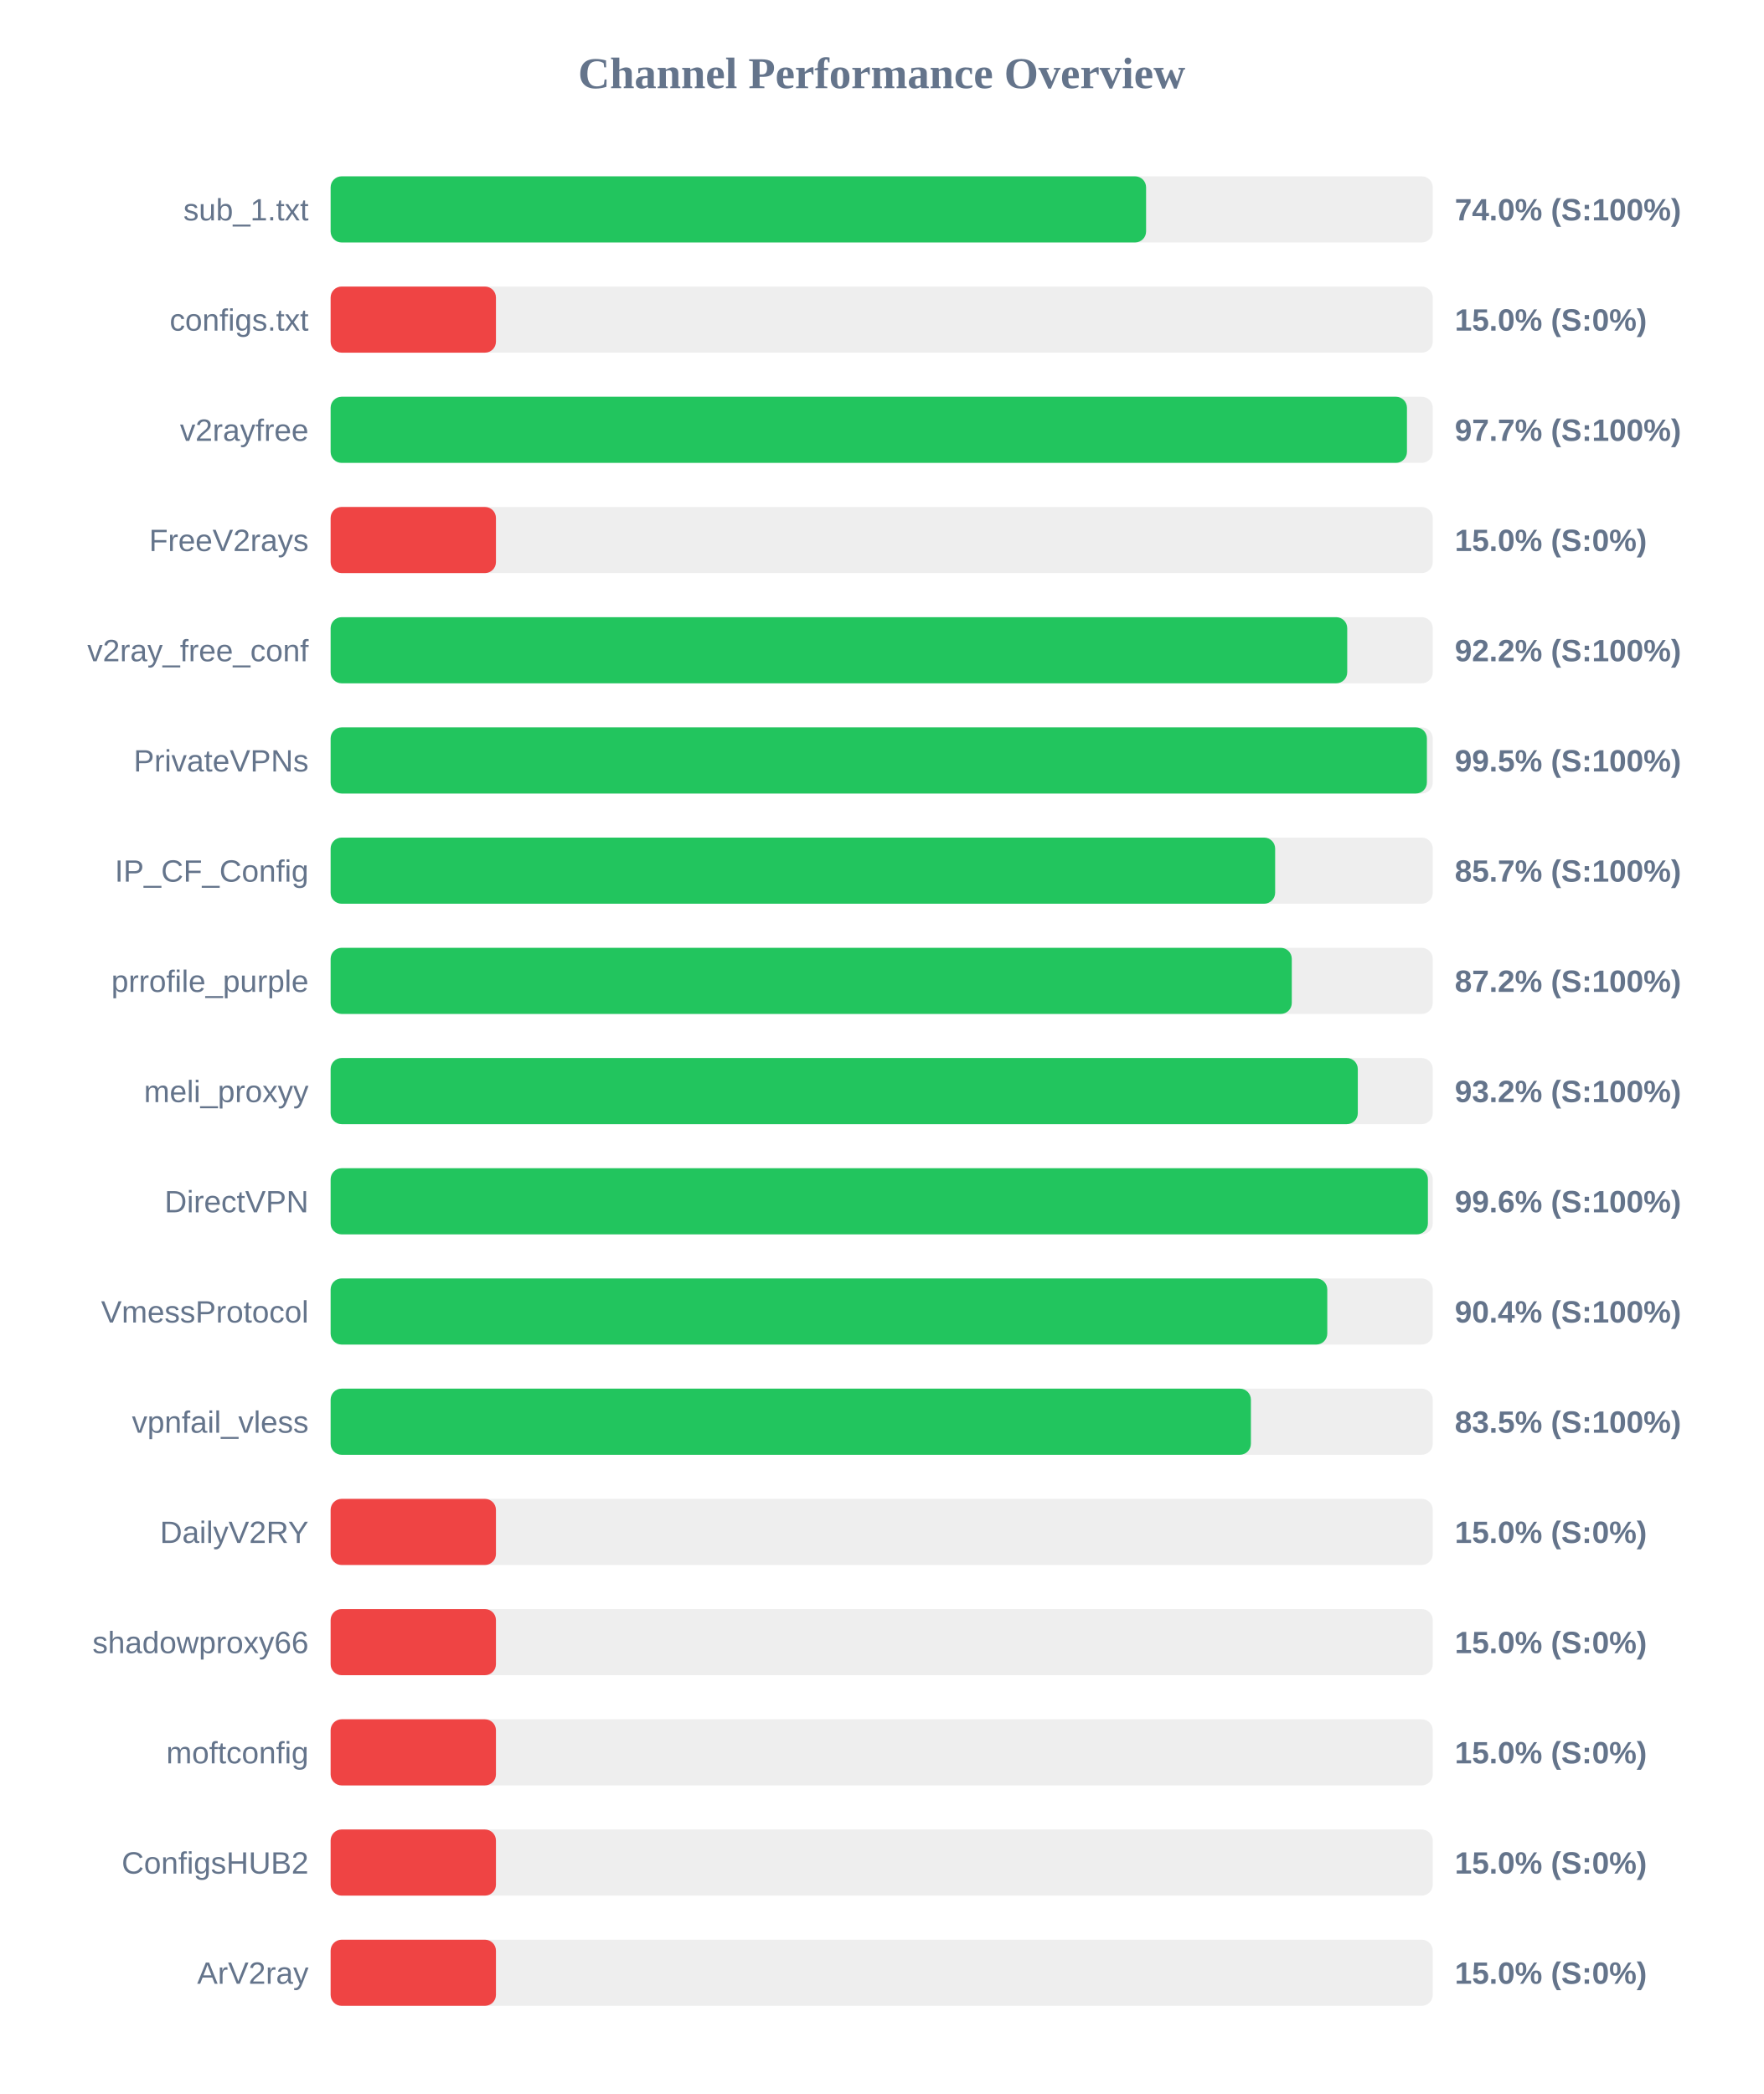
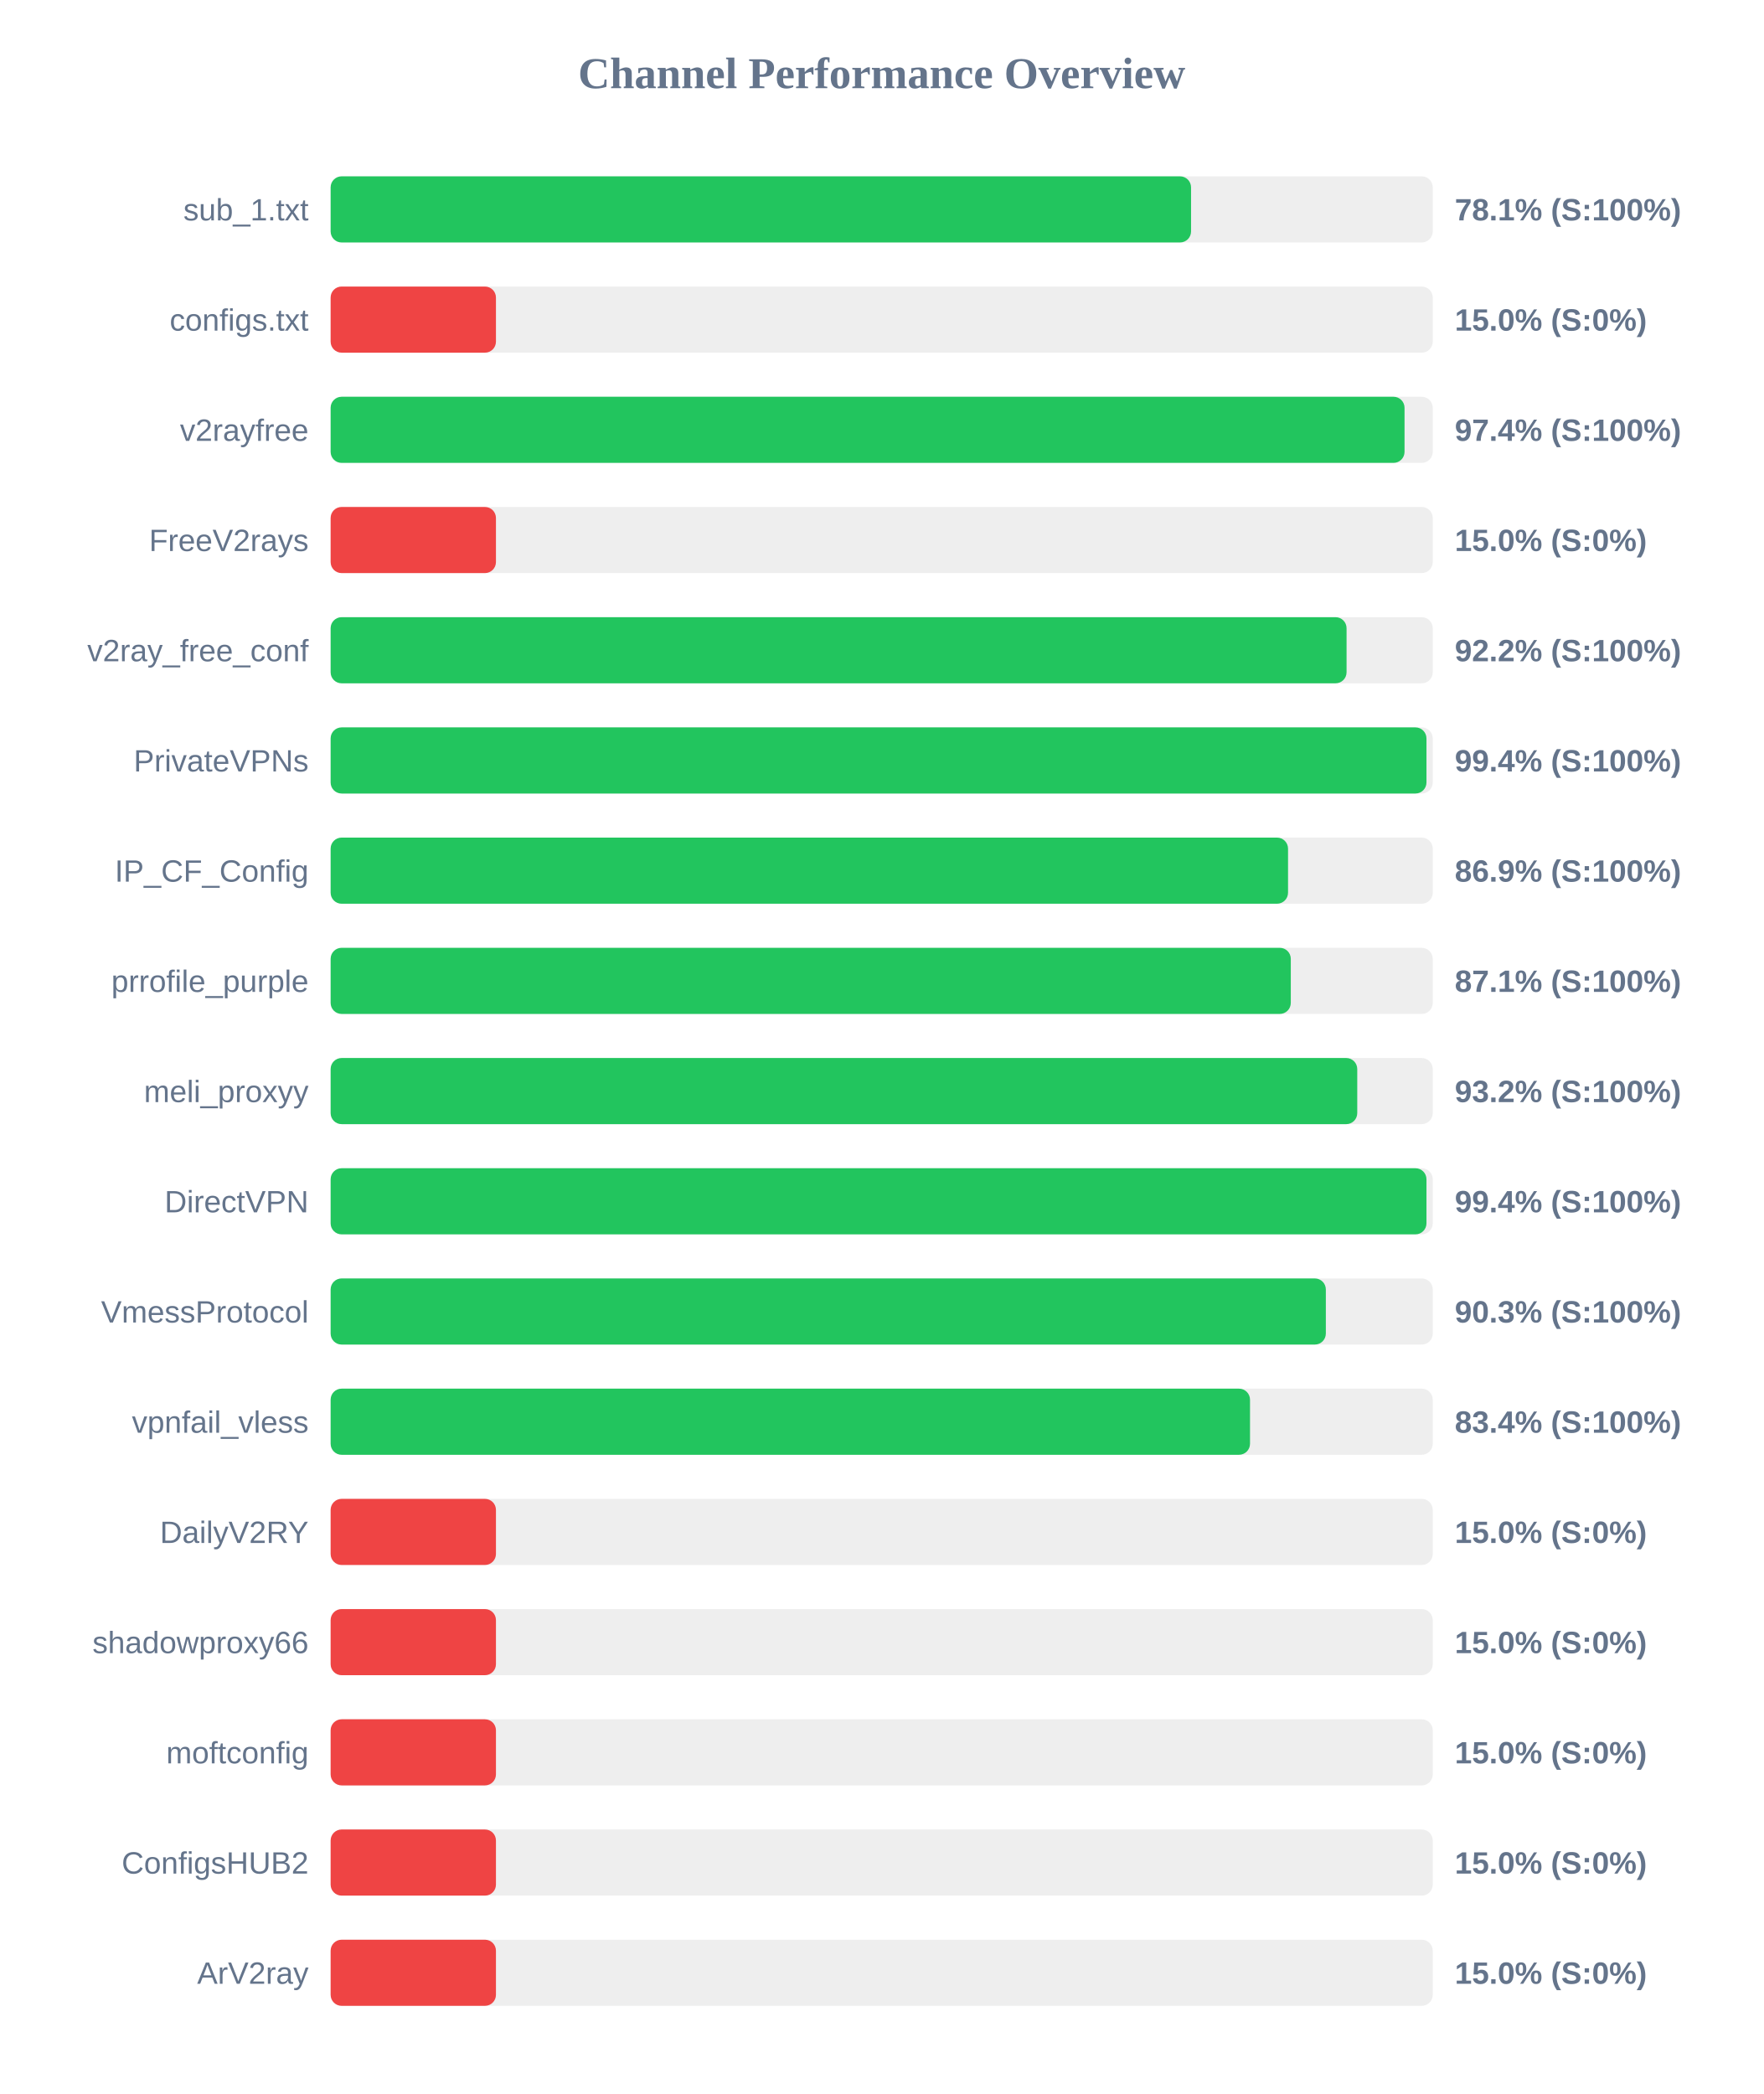
<svg xmlns="http://www.w3.org/2000/svg" width="800" height="950" version="1.1">
  <style>
        .row { font: 14px Arial; fill: #64748b; }
        .score { font: bold 14px Arial; fill: #64748b; }
    </style>
  <text x="400" y="40" text-anchor="middle" font-size="20px" font-weight="bold" fill="#64748b">Channel Performance Overview</text>
  <rect x="150" y="80" width="500" height="30" fill="#eee" rx="5" />
-   <rect x="150" y="80" width="369.95" height="30" fill="#22c55e" rx="5" />
+   <rect x="150" y="80" width="390.35" height="30" fill="#22c55e" rx="5" />
  <text x="140" y="100" text-anchor="end" class="row">sub_1.txt</text>
-   <text x="660" y="100" text-anchor="start" class="score">74.0% (S:100%)</text>
+   <text x="660" y="100" text-anchor="start" class="score">78.1% (S:100%)</text>
  <rect x="150" y="130" width="500" height="30" fill="#eee" rx="5" />
  <rect x="150" y="130" width="75.0" height="30" fill="#ef4444" rx="5" />
  <text x="140" y="150" text-anchor="end" class="row">configs.txt</text>
  <text x="660" y="150" text-anchor="start" class="score">15.0% (S:0%)</text>
  <rect x="150" y="180" width="500" height="30" fill="#eee" rx="5" />
-   <rect x="150" y="180" width="488.3" height="30" fill="#22c55e" rx="5" />
+   <rect x="150" y="180" width="487.2" height="30" fill="#22c55e" rx="5" />
  <text x="140" y="200" text-anchor="end" class="row">v2rayfree</text>
-   <text x="660" y="200" text-anchor="start" class="score">97.7% (S:100%)</text>
+   <text x="660" y="200" text-anchor="start" class="score">97.4% (S:100%)</text>
  <rect x="150" y="230" width="500" height="30" fill="#eee" rx="5" />
  <rect x="150" y="230" width="75.0" height="30" fill="#ef4444" rx="5" />
  <text x="140" y="250" text-anchor="end" class="row">FreeV2rays</text>
  <text x="660" y="250" text-anchor="start" class="score">15.0% (S:0%)</text>
  <rect x="150" y="280" width="500" height="30" fill="#eee" rx="5" />
-   <rect x="150" y="280" width="461.2" height="30" fill="#22c55e" rx="5" />
+   <rect x="150" y="280" width="460.9" height="30" fill="#22c55e" rx="5" />
  <text x="140" y="300" text-anchor="end" class="row">v2ray_free_conf</text>
  <text x="660" y="300" text-anchor="start" class="score">92.2% (S:100%)</text>
  <rect x="150" y="330" width="500" height="30" fill="#eee" rx="5" />
-   <rect x="150" y="330" width="497.35" height="30" fill="#22c55e" rx="5" />
+   <rect x="150" y="330" width="497.15" height="30" fill="#22c55e" rx="5" />
  <text x="140" y="350" text-anchor="end" class="row">PrivateVPNs</text>
-   <text x="660" y="350" text-anchor="start" class="score">99.5% (S:100%)</text>
+   <text x="660" y="350" text-anchor="start" class="score">99.4% (S:100%)</text>
  <rect x="150" y="380" width="500" height="30" fill="#eee" rx="5" />
-   <rect x="150" y="380" width="428.5" height="30" fill="#22c55e" rx="5" />
+   <rect x="150" y="380" width="434.35" height="30" fill="#22c55e" rx="5" />
  <text x="140" y="400" text-anchor="end" class="row">IP_CF_Config</text>
-   <text x="660" y="400" text-anchor="start" class="score">85.7% (S:100%)</text>
+   <text x="660" y="400" text-anchor="start" class="score">86.9% (S:100%)</text>
  <rect x="150" y="430" width="500" height="30" fill="#eee" rx="5" />
-   <rect x="150" y="430" width="436.05" height="30" fill="#22c55e" rx="5" />
+   <rect x="150" y="430" width="435.6" height="30" fill="#22c55e" rx="5" />
  <text x="140" y="450" text-anchor="end" class="row">prrofile_purple</text>
-   <text x="660" y="450" text-anchor="start" class="score">87.2% (S:100%)</text>
+   <text x="660" y="450" text-anchor="start" class="score">87.1% (S:100%)</text>
  <rect x="150" y="480" width="500" height="30" fill="#eee" rx="5" />
-   <rect x="150" y="480" width="466.0" height="30" fill="#22c55e" rx="5" />
+   <rect x="150" y="480" width="465.75" height="30" fill="#22c55e" rx="5" />
  <text x="140" y="500" text-anchor="end" class="row">meli_proxyy</text>
  <text x="660" y="500" text-anchor="start" class="score">93.2% (S:100%)</text>
  <rect x="150" y="530" width="500" height="30" fill="#eee" rx="5" />
-   <rect x="150" y="530" width="497.8" height="30" fill="#22c55e" rx="5" />
+   <rect x="150" y="530" width="497.15" height="30" fill="#22c55e" rx="5" />
  <text x="140" y="550" text-anchor="end" class="row">DirectVPN</text>
-   <text x="660" y="550" text-anchor="start" class="score">99.6% (S:100%)</text>
+   <text x="660" y="550" text-anchor="start" class="score">99.4% (S:100%)</text>
  <rect x="150" y="580" width="500" height="30" fill="#eee" rx="5" />
-   <rect x="150" y="580" width="452.15" height="30" fill="#22c55e" rx="5" />
+   <rect x="150" y="580" width="451.5" height="30" fill="#22c55e" rx="5" />
  <text x="140" y="600" text-anchor="end" class="row">VmessProtocol</text>
-   <text x="660" y="600" text-anchor="start" class="score">90.4% (S:100%)</text>
+   <text x="660" y="600" text-anchor="start" class="score">90.3% (S:100%)</text>
  <rect x="150" y="630" width="500" height="30" fill="#eee" rx="5" />
-   <rect x="150" y="630" width="417.5" height="30" fill="#22c55e" rx="5" />
+   <rect x="150" y="630" width="417.1" height="30" fill="#22c55e" rx="5" />
  <text x="140" y="650" text-anchor="end" class="row">vpnfail_vless</text>
-   <text x="660" y="650" text-anchor="start" class="score">83.5% (S:100%)</text>
+   <text x="660" y="650" text-anchor="start" class="score">83.4% (S:100%)</text>
  <rect x="150" y="680" width="500" height="30" fill="#eee" rx="5" />
  <rect x="150" y="680" width="75.0" height="30" fill="#ef4444" rx="5" />
  <text x="140" y="700" text-anchor="end" class="row">DailyV2RY</text>
  <text x="660" y="700" text-anchor="start" class="score">15.0% (S:0%)</text>
  <rect x="150" y="730" width="500" height="30" fill="#eee" rx="5" />
  <rect x="150" y="730" width="75.0" height="30" fill="#ef4444" rx="5" />
  <text x="140" y="750" text-anchor="end" class="row">shadowproxy66</text>
  <text x="660" y="750" text-anchor="start" class="score">15.0% (S:0%)</text>
  <rect x="150" y="780" width="500" height="30" fill="#eee" rx="5" />
  <rect x="150" y="780" width="75.0" height="30" fill="#ef4444" rx="5" />
  <text x="140" y="800" text-anchor="end" class="row">moftconfig</text>
  <text x="660" y="800" text-anchor="start" class="score">15.0% (S:0%)</text>
  <rect x="150" y="830" width="500" height="30" fill="#eee" rx="5" />
  <rect x="150" y="830" width="75.0" height="30" fill="#ef4444" rx="5" />
  <text x="140" y="850" text-anchor="end" class="row">ConfigsHUB2</text>
  <text x="660" y="850" text-anchor="start" class="score">15.0% (S:0%)</text>
  <rect x="150" y="880" width="500" height="30" fill="#eee" rx="5" />
  <rect x="150" y="880" width="75.0" height="30" fill="#ef4444" rx="5" />
  <text x="140" y="900" text-anchor="end" class="row">ArV2ray</text>
  <text x="660" y="900" text-anchor="start" class="score">15.0% (S:0%)</text>
</svg>
